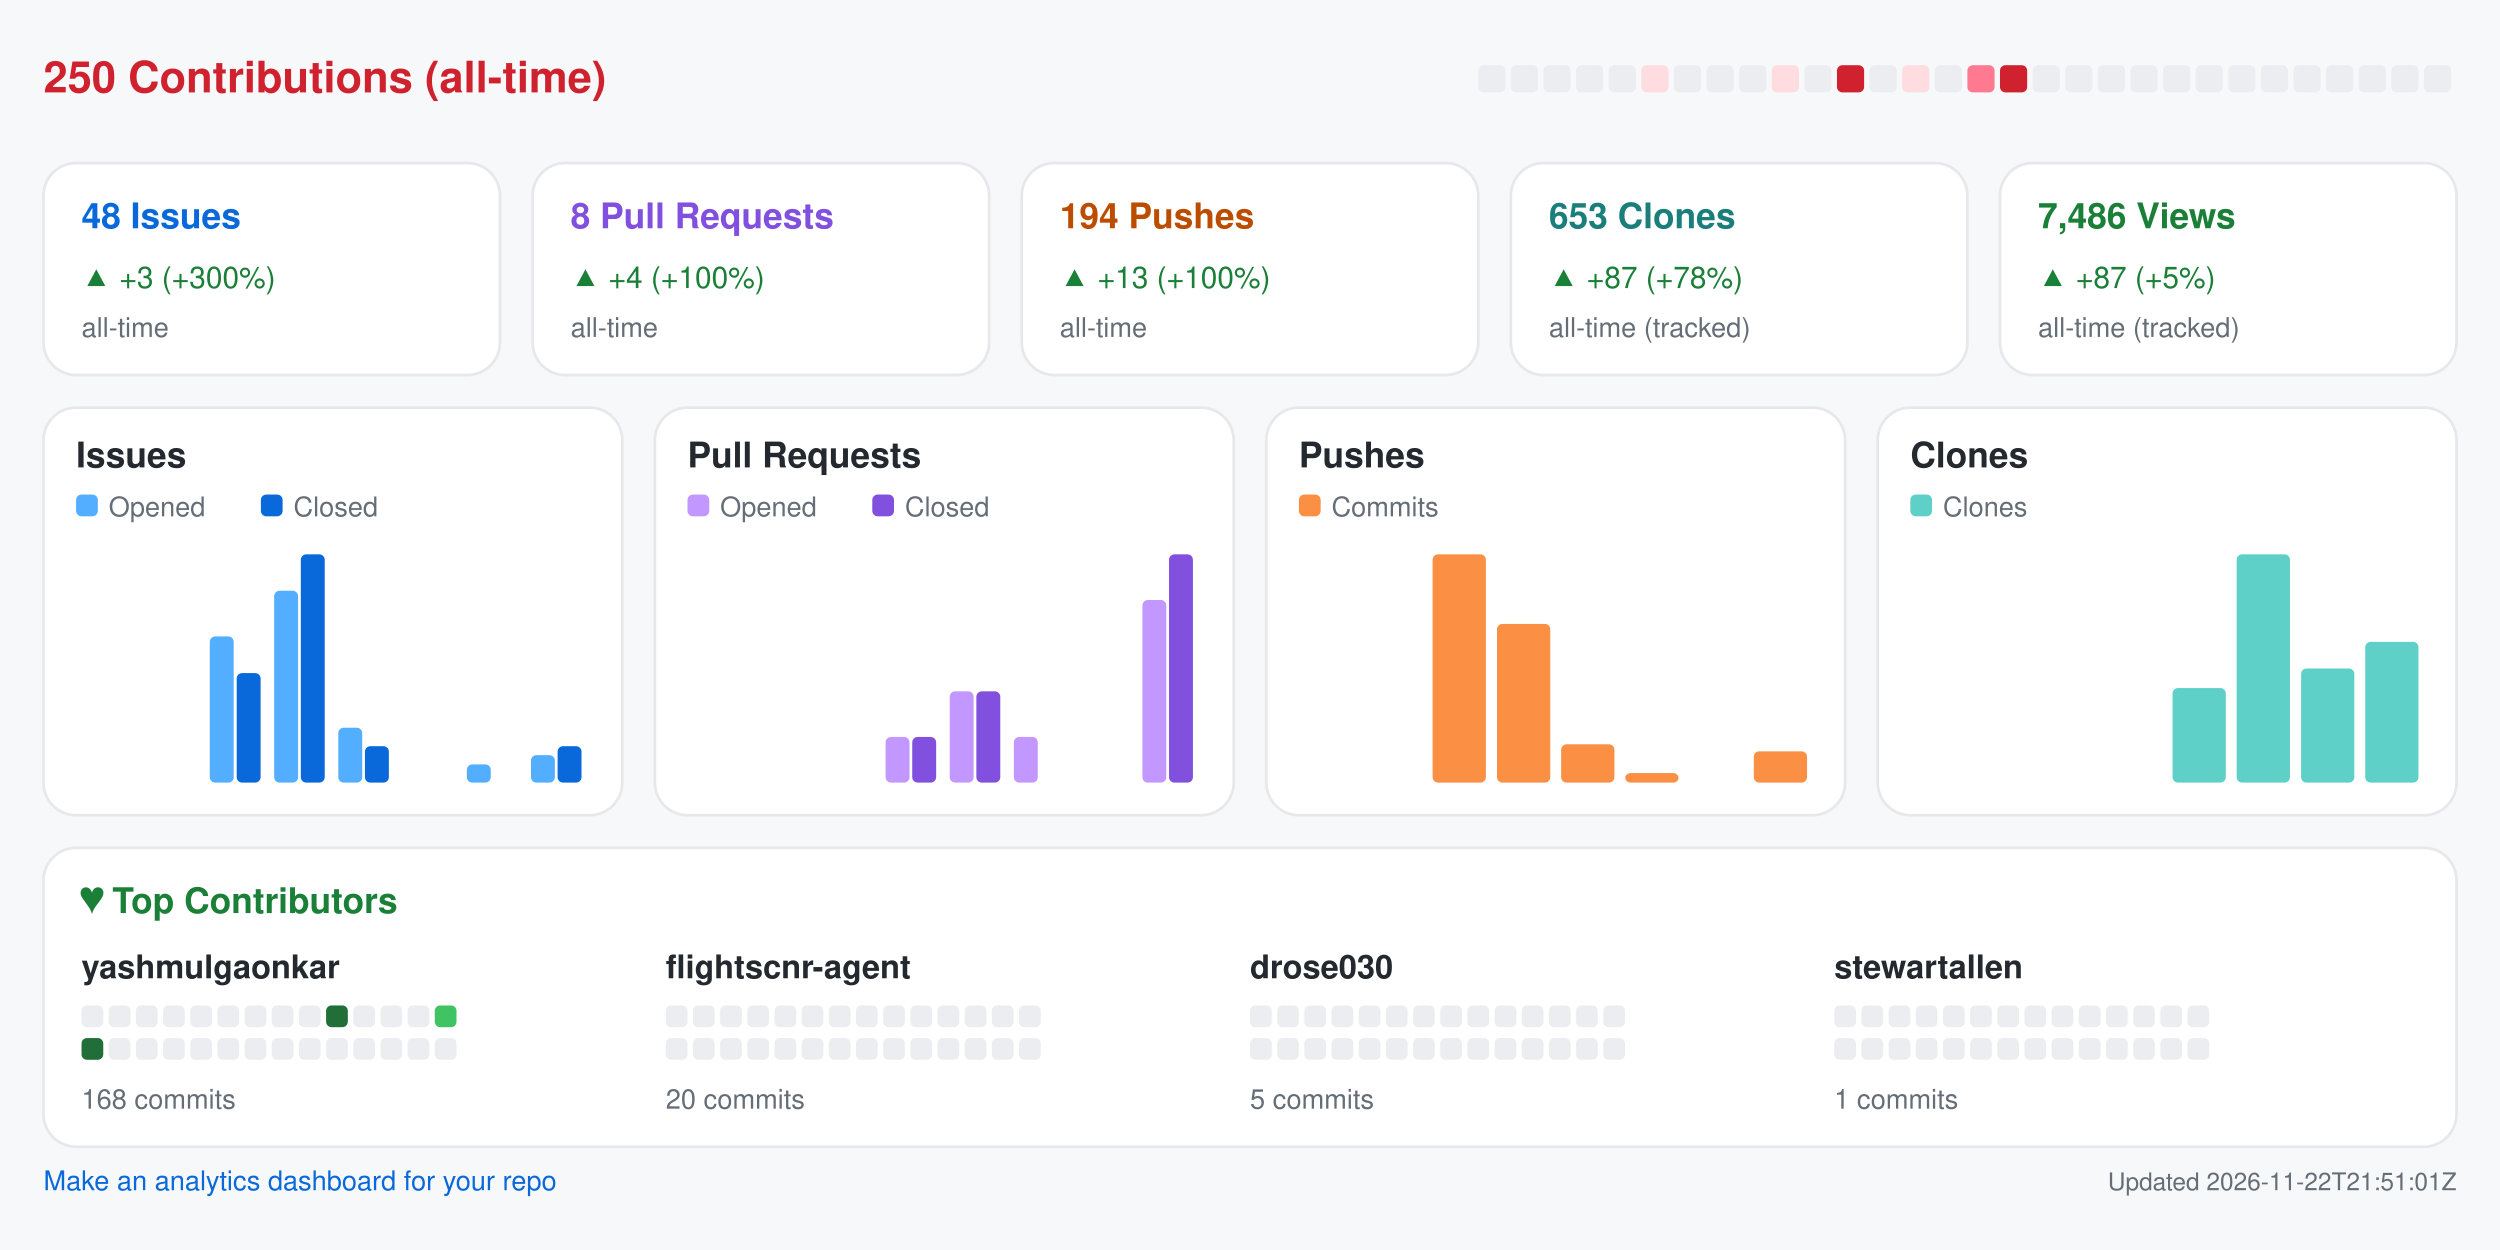
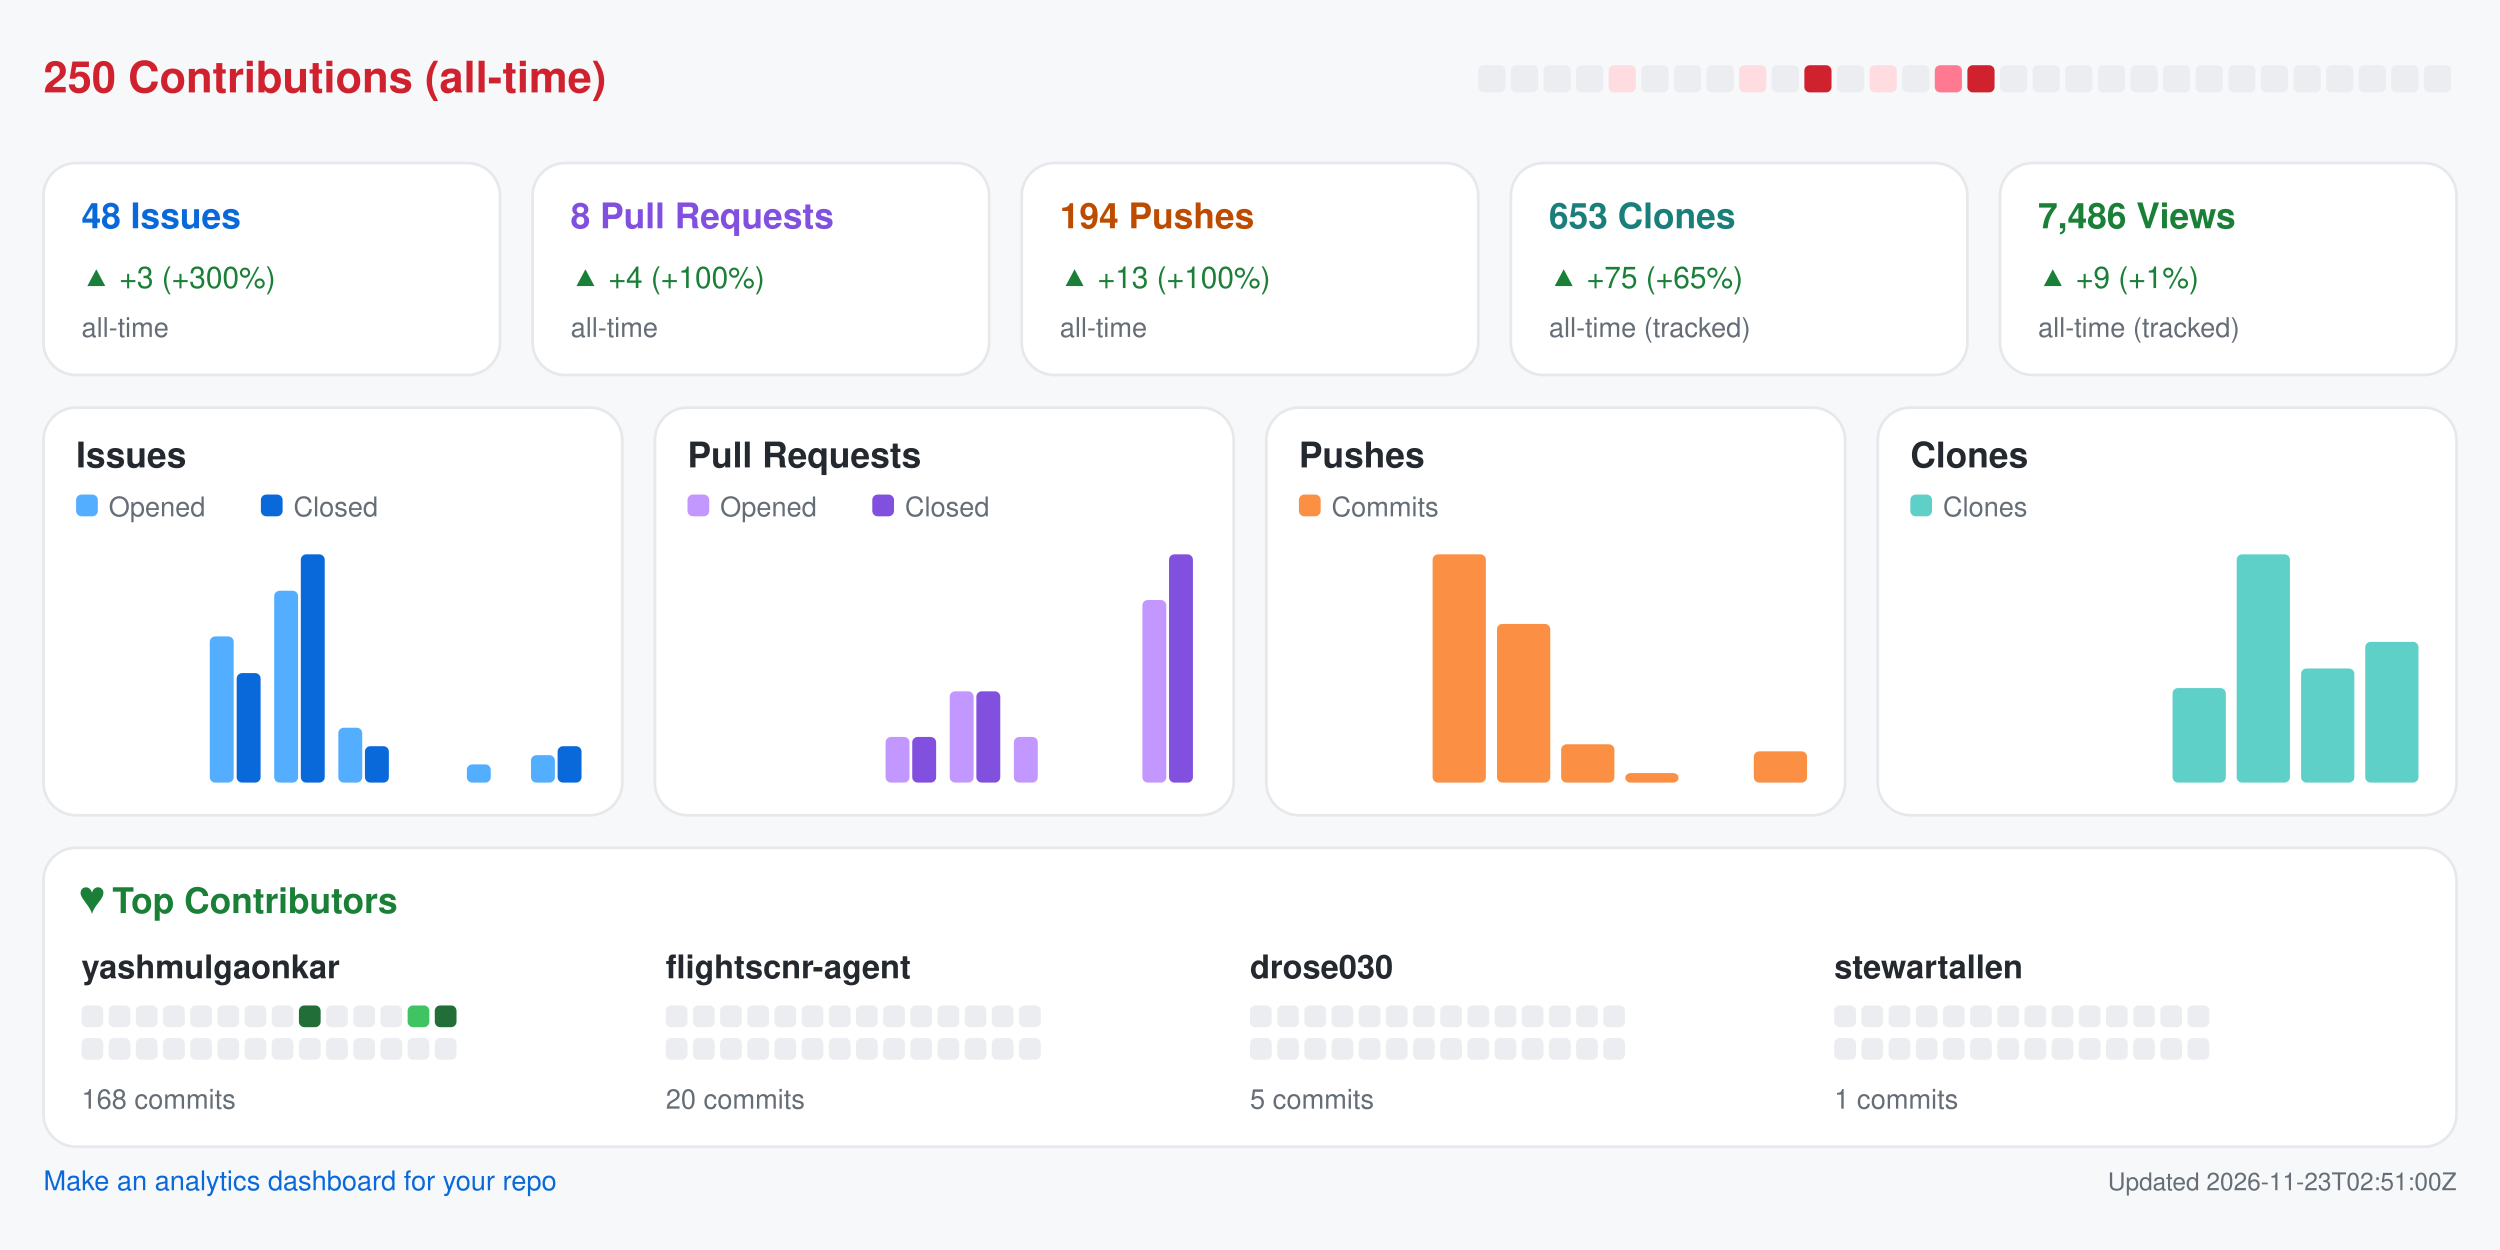
<svg xmlns="http://www.w3.org/2000/svg" width="920" height="460" viewBox="0 0 920 460" role="img" aria-label="Repository analytics for yashmulgaonkar/FlightScnr">
  <rect x="0.0" y="0.0" width="920.0" height="460.0" rx="0" fill="#f6f8fa" />
  <text x="16.0" y="34.0" fill="#cf222e" font-size="16" font-family="-apple-system,BlinkMacSystemFont,Segoe UI,Helvetica,Arial,sans-serif" font-weight="600" text-anchor="start">250 Contributions (all-time)</text>
  <rect x="544.0" y="24.0" width="10.0" height="10.0" rx="2" fill="#ebedf0" />
  <rect x="556.0" y="24.0" width="10.0" height="10.0" rx="2" fill="#ebedf0" />
  <rect x="568.0" y="24.0" width="10.0" height="10.0" rx="2" fill="#ebedf0" />
  <rect x="580.0" y="24.0" width="10.0" height="10.0" rx="2" fill="#ebedf0" />
-   <rect x="592.0" y="24.0" width="10.0" height="10.0" rx="2" fill="#ebedf0" />
-   <rect x="604.0" y="24.0" width="10.0" height="10.0" rx="2" fill="#ffdce0" />
+   <rect x="592.0" y="24.0" width="10.0" height="10.0" rx="2" fill="#ffdce0" />
+   <rect x="604.0" y="24.0" width="10.0" height="10.0" rx="2" fill="#ebedf0" />
  <rect x="616.0" y="24.0" width="10.0" height="10.0" rx="2" fill="#ebedf0" />
  <rect x="628.0" y="24.0" width="10.0" height="10.0" rx="2" fill="#ebedf0" />
-   <rect x="640.0" y="24.0" width="10.0" height="10.0" rx="2" fill="#ebedf0" />
-   <rect x="652.0" y="24.0" width="10.0" height="10.0" rx="2" fill="#ffdce0" />
-   <rect x="664.0" y="24.0" width="10.0" height="10.0" rx="2" fill="#ebedf0" />
-   <rect x="676.0" y="24.0" width="10.0" height="10.0" rx="2" fill="#cf222e" />
-   <rect x="688.0" y="24.0" width="10.0" height="10.0" rx="2" fill="#ebedf0" />
-   <rect x="700.0" y="24.0" width="10.0" height="10.0" rx="2" fill="#ffdce0" />
-   <rect x="712.0" y="24.0" width="10.0" height="10.0" rx="2" fill="#ebedf0" />
-   <rect x="724.0" y="24.0" width="10.0" height="10.0" rx="2" fill="#ff7a90" />
-   <rect x="736.0" y="24.0" width="10.0" height="10.0" rx="2" fill="#cf222e" />
+   <rect x="640.0" y="24.0" width="10.0" height="10.0" rx="2" fill="#ffdce0" />
+   <rect x="652.0" y="24.0" width="10.0" height="10.0" rx="2" fill="#ebedf0" />
+   <rect x="664.0" y="24.0" width="10.0" height="10.0" rx="2" fill="#cf222e" />
+   <rect x="676.0" y="24.0" width="10.0" height="10.0" rx="2" fill="#ebedf0" />
+   <rect x="688.0" y="24.0" width="10.0" height="10.0" rx="2" fill="#ffdce0" />
+   <rect x="700.0" y="24.0" width="10.0" height="10.0" rx="2" fill="#ebedf0" />
+   <rect x="712.0" y="24.0" width="10.0" height="10.0" rx="2" fill="#ff7a90" />
+   <rect x="724.0" y="24.0" width="10.0" height="10.0" rx="2" fill="#cf222e" />
+   <rect x="736.0" y="24.0" width="10.0" height="10.0" rx="2" fill="#ebedf0" />
  <rect x="748.0" y="24.0" width="10.0" height="10.0" rx="2" fill="#ebedf0" />
  <rect x="760.0" y="24.0" width="10.0" height="10.0" rx="2" fill="#ebedf0" />
  <rect x="772.0" y="24.0" width="10.0" height="10.0" rx="2" fill="#ebedf0" />
  <rect x="784.0" y="24.0" width="10.0" height="10.0" rx="2" fill="#ebedf0" />
  <rect x="796.0" y="24.0" width="10.0" height="10.0" rx="2" fill="#ebedf0" />
  <rect x="808.0" y="24.0" width="10.0" height="10.0" rx="2" fill="#ebedf0" />
  <rect x="820.0" y="24.0" width="10.0" height="10.0" rx="2" fill="#ebedf0" />
  <rect x="832.0" y="24.0" width="10.0" height="10.0" rx="2" fill="#ebedf0" />
  <rect x="844.0" y="24.0" width="10.0" height="10.0" rx="2" fill="#ebedf0" />
  <rect x="856.0" y="24.0" width="10.0" height="10.0" rx="2" fill="#ebedf0" />
  <rect x="868.0" y="24.0" width="10.0" height="10.0" rx="2" fill="#ebedf0" />
  <rect x="880.0" y="24.0" width="10.0" height="10.0" rx="2" fill="#ebedf0" />
  <rect x="892.0" y="24.0" width="10.0" height="10.0" rx="2" fill="#ebedf0" />
  <rect x="16.0" y="60.0" width="168.0" height="78.0" rx="12" fill="#ffffff" stroke="#e6e8eb" />
  <text x="30.0" y="84.0" fill="#0969da" font-size="13" font-family="-apple-system,BlinkMacSystemFont,Segoe UI,Helvetica,Arial,sans-serif" font-weight="600" text-anchor="start">48 Issues</text>
  <text x="30.0" y="106.0" fill="#1a7f37" font-size="11" font-family="-apple-system,BlinkMacSystemFont,Segoe UI,Helvetica,Arial,sans-serif" font-weight="400" text-anchor="start">▲ +3 (+300%)</text>
  <text x="30.0" y="124.0" fill="#656d76" font-size="10" font-family="-apple-system,BlinkMacSystemFont,Segoe UI,Helvetica,Arial,sans-serif" font-weight="400" text-anchor="start">all-time</text>
  <rect x="196.0" y="60.0" width="168.0" height="78.0" rx="12" fill="#ffffff" stroke="#e6e8eb" />
  <text x="210.0" y="84.0" fill="#8250df" font-size="13" font-family="-apple-system,BlinkMacSystemFont,Segoe UI,Helvetica,Arial,sans-serif" font-weight="600" text-anchor="start">8 Pull Requests</text>
  <text x="210.0" y="106.0" fill="#1a7f37" font-size="11" font-family="-apple-system,BlinkMacSystemFont,Segoe UI,Helvetica,Arial,sans-serif" font-weight="400" text-anchor="start">▲ +4 (+100%)</text>
  <text x="210.0" y="124.0" fill="#656d76" font-size="10" font-family="-apple-system,BlinkMacSystemFont,Segoe UI,Helvetica,Arial,sans-serif" font-weight="400" text-anchor="start">all-time</text>
  <rect x="376.0" y="60.0" width="168.0" height="78.0" rx="12" fill="#ffffff" stroke="#e6e8eb" />
  <text x="390.0" y="84.0" fill="#bc4c00" font-size="13" font-family="-apple-system,BlinkMacSystemFont,Segoe UI,Helvetica,Arial,sans-serif" font-weight="600" text-anchor="start">194 Pushes</text>
  <text x="390.0" y="106.0" fill="#1a7f37" font-size="11" font-family="-apple-system,BlinkMacSystemFont,Segoe UI,Helvetica,Arial,sans-serif" font-weight="400" text-anchor="start">▲ +13 (+100%)</text>
  <text x="390.0" y="124.0" fill="#656d76" font-size="10" font-family="-apple-system,BlinkMacSystemFont,Segoe UI,Helvetica,Arial,sans-serif" font-weight="400" text-anchor="start">all-time</text>
  <rect x="556.0" y="60.0" width="168.0" height="78.0" rx="12" fill="#ffffff" stroke="#e6e8eb" />
  <text x="570.0" y="84.0" fill="#1a7f7a" font-size="13" font-family="-apple-system,BlinkMacSystemFont,Segoe UI,Helvetica,Arial,sans-serif" font-weight="600" text-anchor="start">653 Clones</text>
-   <text x="570.0" y="106.0" fill="#1a7f37" font-size="11" font-family="-apple-system,BlinkMacSystemFont,Segoe UI,Helvetica,Arial,sans-serif" font-weight="400" text-anchor="start">▲ +87 (+78%)</text>
+   <text x="570.0" y="106.0" fill="#1a7f37" font-size="11" font-family="-apple-system,BlinkMacSystemFont,Segoe UI,Helvetica,Arial,sans-serif" font-weight="400" text-anchor="start">▲ +75 (+65%)</text>
  <text x="570.0" y="124.0" fill="#656d76" font-size="10" font-family="-apple-system,BlinkMacSystemFont,Segoe UI,Helvetica,Arial,sans-serif" font-weight="400" text-anchor="start">all-time (tracked)</text>
  <rect x="736.0" y="60.0" width="168.0" height="78.0" rx="12" fill="#ffffff" stroke="#e6e8eb" />
  <text x="750.0" y="84.0" fill="#1a7f37" font-size="13" font-family="-apple-system,BlinkMacSystemFont,Segoe UI,Helvetica,Arial,sans-serif" font-weight="600" text-anchor="start">7,486 Views</text>
-   <text x="750.0" y="106.0" fill="#1a7f37" font-size="11" font-family="-apple-system,BlinkMacSystemFont,Segoe UI,Helvetica,Arial,sans-serif" font-weight="400" text-anchor="start">▲ +87 (+5%)</text>
+   <text x="750.0" y="106.0" fill="#1a7f37" font-size="11" font-family="-apple-system,BlinkMacSystemFont,Segoe UI,Helvetica,Arial,sans-serif" font-weight="400" text-anchor="start">▲ +9 (+1%)</text>
  <text x="750.0" y="124.0" fill="#656d76" font-size="10" font-family="-apple-system,BlinkMacSystemFont,Segoe UI,Helvetica,Arial,sans-serif" font-weight="400" text-anchor="start">all-time (tracked)</text>
  <rect x="16.0" y="150.0" width="213.0" height="150.0" rx="12" fill="#ffffff" stroke="#e6e8eb" />
  <text x="28.0" y="172.0" fill="#24292f" font-size="13" font-family="-apple-system,BlinkMacSystemFont,Segoe UI,Helvetica,Arial,sans-serif" font-weight="600" text-anchor="start">Issues</text>
  <rect x="28.0" y="182.0" width="8.0" height="8.0" rx="2" fill="#54aeff" />
  <text x="40.0" y="190.0" fill="#656d76" font-size="10" font-family="-apple-system,BlinkMacSystemFont,Segoe UI,Helvetica,Arial,sans-serif" font-weight="400" text-anchor="start">Opened</text>
  <rect x="96.0" y="182.0" width="8.0" height="8.0" rx="2" fill="#0969da" />
  <text x="108.0" y="190.0" fill="#656d76" font-size="10" font-family="-apple-system,BlinkMacSystemFont,Segoe UI,Helvetica,Arial,sans-serif" font-weight="400" text-anchor="start">Closed</text>
  <rect x="30.0" y="288.0" width="8.8" height="0.0" rx="2" fill="#54aeff" />
  <rect x="39.8" y="288.0" width="8.8" height="0.0" rx="2" fill="#0969da" />
  <rect x="53.6" y="288.0" width="8.8" height="0.0" rx="2" fill="#54aeff" />
  <rect x="63.4" y="288.0" width="8.8" height="0.0" rx="2" fill="#0969da" />
  <rect x="77.2" y="234.2" width="8.8" height="53.8" rx="2" fill="#54aeff" />
  <rect x="87.1" y="247.7" width="8.8" height="40.3" rx="2" fill="#0969da" />
  <rect x="100.9" y="217.4" width="8.8" height="70.6" rx="2" fill="#54aeff" />
  <rect x="110.7" y="204.0" width="8.8" height="84.0" rx="2" fill="#0969da" />
  <rect x="124.5" y="267.8" width="8.8" height="20.2" rx="2" fill="#54aeff" />
  <rect x="134.3" y="274.6" width="8.8" height="13.4" rx="2" fill="#0969da" />
  <rect x="148.1" y="288.0" width="8.8" height="0.0" rx="2" fill="#54aeff" />
  <rect x="157.9" y="288.0" width="8.8" height="0.0" rx="2" fill="#0969da" />
  <rect x="171.8" y="281.3" width="8.8" height="6.7" rx="2" fill="#54aeff" />
  <rect x="181.6" y="288.0" width="8.8" height="0.0" rx="2" fill="#0969da" />
  <rect x="195.4" y="277.9" width="8.8" height="10.1" rx="2" fill="#54aeff" />
  <rect x="205.2" y="274.6" width="8.8" height="13.4" rx="2" fill="#0969da" />
  <rect x="241.0" y="150.0" width="213.0" height="150.0" rx="12" fill="#ffffff" stroke="#e6e8eb" />
  <text x="253.0" y="172.0" fill="#24292f" font-size="13" font-family="-apple-system,BlinkMacSystemFont,Segoe UI,Helvetica,Arial,sans-serif" font-weight="600" text-anchor="start">Pull Requests</text>
  <rect x="253.0" y="182.0" width="8.0" height="8.0" rx="2" fill="#c297ff" />
  <text x="265.0" y="190.0" fill="#656d76" font-size="10" font-family="-apple-system,BlinkMacSystemFont,Segoe UI,Helvetica,Arial,sans-serif" font-weight="400" text-anchor="start">Opened</text>
  <rect x="321.0" y="182.0" width="8.0" height="8.0" rx="2" fill="#8250df" />
  <text x="333.0" y="190.0" fill="#656d76" font-size="10" font-family="-apple-system,BlinkMacSystemFont,Segoe UI,Helvetica,Arial,sans-serif" font-weight="400" text-anchor="start">Closed</text>
  <rect x="255.0" y="288.0" width="8.8" height="0.0" rx="2" fill="#c297ff" />
  <rect x="264.8" y="288.0" width="8.8" height="0.0" rx="2" fill="#8250df" />
  <rect x="278.6" y="288.0" width="8.8" height="0.0" rx="2" fill="#c297ff" />
  <rect x="288.4" y="288.0" width="8.8" height="0.0" rx="2" fill="#8250df" />
  <rect x="302.2" y="288.0" width="8.8" height="0.0" rx="2" fill="#c297ff" />
  <rect x="312.1" y="288.0" width="8.8" height="0.0" rx="2" fill="#8250df" />
  <rect x="325.9" y="271.2" width="8.8" height="16.8" rx="2" fill="#c297ff" />
  <rect x="335.7" y="271.2" width="8.8" height="16.8" rx="2" fill="#8250df" />
  <rect x="349.5" y="254.4" width="8.8" height="33.6" rx="2" fill="#c297ff" />
  <rect x="359.3" y="254.4" width="8.8" height="33.6" rx="2" fill="#8250df" />
  <rect x="373.1" y="271.2" width="8.8" height="16.8" rx="2" fill="#c297ff" />
  <rect x="382.9" y="288.0" width="8.8" height="0.0" rx="2" fill="#8250df" />
  <rect x="396.8" y="288.0" width="8.8" height="0.0" rx="2" fill="#c297ff" />
  <rect x="406.6" y="288.0" width="8.8" height="0.0" rx="2" fill="#8250df" />
  <rect x="420.4" y="220.8" width="8.8" height="67.2" rx="2" fill="#c297ff" />
  <rect x="430.2" y="204.0" width="8.8" height="84.0" rx="2" fill="#8250df" />
  <rect x="466.0" y="150.0" width="213.0" height="150.0" rx="12" fill="#ffffff" stroke="#e6e8eb" />
  <text x="478.0" y="172.0" fill="#24292f" font-size="13" font-family="-apple-system,BlinkMacSystemFont,Segoe UI,Helvetica,Arial,sans-serif" font-weight="600" text-anchor="start">Pushes</text>
  <rect x="478.0" y="182.0" width="8.0" height="8.0" rx="2" fill="#fb8f44" />
  <text x="490.0" y="190.0" fill="#656d76" font-size="10" font-family="-apple-system,BlinkMacSystemFont,Segoe UI,Helvetica,Arial,sans-serif" font-weight="400" text-anchor="start">Commits</text>
  <rect x="480.0" y="288.0" width="19.6" height="0.0" rx="2" fill="#fb8f44" />
  <rect x="503.6" y="288.0" width="19.6" height="0.0" rx="2" fill="#fb8f44" />
  <rect x="527.2" y="204.0" width="19.6" height="84.0" rx="2" fill="#fb8f44" />
  <rect x="550.9" y="229.6" width="19.6" height="58.4" rx="2" fill="#fb8f44" />
  <rect x="574.5" y="273.9" width="19.6" height="14.1" rx="2" fill="#fb8f44" />
  <rect x="598.1" y="284.5" width="19.6" height="3.5" rx="2" fill="#fb8f44" />
  <rect x="621.8" y="288.0" width="19.6" height="0.0" rx="2" fill="#fb8f44" />
  <rect x="645.4" y="276.5" width="19.6" height="11.5" rx="2" fill="#fb8f44" />
  <rect x="691.0" y="150.0" width="213.0" height="150.0" rx="12" fill="#ffffff" stroke="#e6e8eb" />
  <text x="703.0" y="172.0" fill="#24292f" font-size="13" font-family="-apple-system,BlinkMacSystemFont,Segoe UI,Helvetica,Arial,sans-serif" font-weight="600" text-anchor="start">Clones</text>
  <rect x="703.0" y="182.0" width="8.0" height="8.0" rx="2" fill="#5fd0c8" />
  <text x="715.0" y="190.0" fill="#656d76" font-size="10" font-family="-apple-system,BlinkMacSystemFont,Segoe UI,Helvetica,Arial,sans-serif" font-weight="400" text-anchor="start">Clones</text>
  <rect x="705.0" y="288.0" width="19.6" height="0.0" rx="2" fill="#5fd0c8" />
  <rect x="728.6" y="288.0" width="19.6" height="0.0" rx="2" fill="#5fd0c8" />
  <rect x="752.2" y="288.0" width="19.6" height="0.0" rx="2" fill="#5fd0c8" />
  <rect x="775.9" y="288.0" width="19.6" height="0.0" rx="2" fill="#5fd0c8" />
  <rect x="799.5" y="253.2" width="19.6" height="34.8" rx="2" fill="#5fd0c8" />
  <rect x="823.1" y="204.0" width="19.6" height="84.0" rx="2" fill="#5fd0c8" />
  <rect x="846.8" y="246.0" width="19.6" height="42.0" rx="2" fill="#5fd0c8" />
  <rect x="870.4" y="236.2" width="19.6" height="51.8" rx="2" fill="#5fd0c8" />
  <rect x="16.0" y="312.0" width="888.0" height="110.0" rx="12" fill="#ffffff" stroke="#e6e8eb" />
  <text x="30.0" y="336.0" fill="#1a7f37" font-size="13" font-family="-apple-system,BlinkMacSystemFont,Segoe UI,Helvetica,Arial,sans-serif" font-weight="600" text-anchor="start">♥  Top Contributors</text>
  <text x="30.0" y="360.0" fill="#24292f" font-size="12" font-family="-apple-system,BlinkMacSystemFont,Segoe UI,Helvetica,Arial,sans-serif" font-weight="600" text-anchor="start">yashmulgaonkar</text>
  <rect x="30.0" y="370.0" width="8.0" height="8.0" rx="2" fill="#ebedf0" />
  <rect x="40.0" y="370.0" width="8.0" height="8.0" rx="2" fill="#ebedf0" />
  <rect x="50.0" y="370.0" width="8.0" height="8.0" rx="2" fill="#ebedf0" />
  <rect x="60.0" y="370.0" width="8.0" height="8.0" rx="2" fill="#ebedf0" />
  <rect x="70.0" y="370.0" width="8.0" height="8.0" rx="2" fill="#ebedf0" />
  <rect x="80.0" y="370.0" width="8.0" height="8.0" rx="2" fill="#ebedf0" />
  <rect x="90.0" y="370.0" width="8.0" height="8.0" rx="2" fill="#ebedf0" />
  <rect x="100.0" y="370.0" width="8.0" height="8.0" rx="2" fill="#ebedf0" />
-   <rect x="110.0" y="370.0" width="8.0" height="8.0" rx="2" fill="#ebedf0" />
-   <rect x="120.0" y="370.0" width="8.0" height="8.0" rx="2" fill="#216e39" />
+   <rect x="110.0" y="370.0" width="8.0" height="8.0" rx="2" fill="#216e39" />
+   <rect x="120.0" y="370.0" width="8.0" height="8.0" rx="2" fill="#ebedf0" />
  <rect x="130.0" y="370.0" width="8.0" height="8.0" rx="2" fill="#ebedf0" />
  <rect x="140.0" y="370.0" width="8.0" height="8.0" rx="2" fill="#ebedf0" />
-   <rect x="150.0" y="370.0" width="8.0" height="8.0" rx="2" fill="#ebedf0" />
-   <rect x="160.0" y="370.0" width="8.0" height="8.0" rx="2" fill="#40c463" />
-   <rect x="30.0" y="382.0" width="8.0" height="8.0" rx="2" fill="#216e39" />
+   <rect x="150.0" y="370.0" width="8.0" height="8.0" rx="2" fill="#40c463" />
+   <rect x="160.0" y="370.0" width="8.0" height="8.0" rx="2" fill="#216e39" />
+   <rect x="30.0" y="382.0" width="8.0" height="8.0" rx="2" fill="#ebedf0" />
  <rect x="40.0" y="382.0" width="8.0" height="8.0" rx="2" fill="#ebedf0" />
  <rect x="50.0" y="382.0" width="8.0" height="8.0" rx="2" fill="#ebedf0" />
  <rect x="60.0" y="382.0" width="8.0" height="8.0" rx="2" fill="#ebedf0" />
  <rect x="70.0" y="382.0" width="8.0" height="8.0" rx="2" fill="#ebedf0" />
  <rect x="80.0" y="382.0" width="8.0" height="8.0" rx="2" fill="#ebedf0" />
  <rect x="90.0" y="382.0" width="8.0" height="8.0" rx="2" fill="#ebedf0" />
  <rect x="100.0" y="382.0" width="8.0" height="8.0" rx="2" fill="#ebedf0" />
  <rect x="110.0" y="382.0" width="8.0" height="8.0" rx="2" fill="#ebedf0" />
  <rect x="120.0" y="382.0" width="8.0" height="8.0" rx="2" fill="#ebedf0" />
  <rect x="130.0" y="382.0" width="8.0" height="8.0" rx="2" fill="#ebedf0" />
  <rect x="140.0" y="382.0" width="8.0" height="8.0" rx="2" fill="#ebedf0" />
  <rect x="150.0" y="382.0" width="8.0" height="8.0" rx="2" fill="#ebedf0" />
  <rect x="160.0" y="382.0" width="8.0" height="8.0" rx="2" fill="#ebedf0" />
  <text x="30.0" y="408.0" fill="#656d76" font-size="10" font-family="-apple-system,BlinkMacSystemFont,Segoe UI,Helvetica,Arial,sans-serif" font-weight="400" text-anchor="start">168 commits</text>
  <text x="245.0" y="360.0" fill="#24292f" font-size="12" font-family="-apple-system,BlinkMacSystemFont,Segoe UI,Helvetica,Arial,sans-serif" font-weight="600" text-anchor="start">flightscnr-agent</text>
  <rect x="245.0" y="370.0" width="8.0" height="8.0" rx="2" fill="#ebedf0" />
  <rect x="255.0" y="370.0" width="8.0" height="8.0" rx="2" fill="#ebedf0" />
  <rect x="265.0" y="370.0" width="8.0" height="8.0" rx="2" fill="#ebedf0" />
  <rect x="275.0" y="370.0" width="8.0" height="8.0" rx="2" fill="#ebedf0" />
  <rect x="285.0" y="370.0" width="8.0" height="8.0" rx="2" fill="#ebedf0" />
  <rect x="295.0" y="370.0" width="8.0" height="8.0" rx="2" fill="#ebedf0" />
  <rect x="305.0" y="370.0" width="8.0" height="8.0" rx="2" fill="#ebedf0" />
  <rect x="315.0" y="370.0" width="8.0" height="8.0" rx="2" fill="#ebedf0" />
  <rect x="325.0" y="370.0" width="8.0" height="8.0" rx="2" fill="#ebedf0" />
  <rect x="335.0" y="370.0" width="8.0" height="8.0" rx="2" fill="#ebedf0" />
  <rect x="345.0" y="370.0" width="8.0" height="8.0" rx="2" fill="#ebedf0" />
  <rect x="355.0" y="370.0" width="8.0" height="8.0" rx="2" fill="#ebedf0" />
  <rect x="365.0" y="370.0" width="8.0" height="8.0" rx="2" fill="#ebedf0" />
  <rect x="375.0" y="370.0" width="8.0" height="8.0" rx="2" fill="#ebedf0" />
  <rect x="245.0" y="382.0" width="8.0" height="8.0" rx="2" fill="#ebedf0" />
  <rect x="255.0" y="382.0" width="8.0" height="8.0" rx="2" fill="#ebedf0" />
  <rect x="265.0" y="382.0" width="8.0" height="8.0" rx="2" fill="#ebedf0" />
  <rect x="275.0" y="382.0" width="8.0" height="8.0" rx="2" fill="#ebedf0" />
  <rect x="285.0" y="382.0" width="8.0" height="8.0" rx="2" fill="#ebedf0" />
  <rect x="295.0" y="382.0" width="8.0" height="8.0" rx="2" fill="#ebedf0" />
  <rect x="305.0" y="382.0" width="8.0" height="8.0" rx="2" fill="#ebedf0" />
  <rect x="315.0" y="382.0" width="8.0" height="8.0" rx="2" fill="#ebedf0" />
  <rect x="325.0" y="382.0" width="8.0" height="8.0" rx="2" fill="#ebedf0" />
  <rect x="335.0" y="382.0" width="8.0" height="8.0" rx="2" fill="#ebedf0" />
  <rect x="345.0" y="382.0" width="8.0" height="8.0" rx="2" fill="#ebedf0" />
  <rect x="355.0" y="382.0" width="8.0" height="8.0" rx="2" fill="#ebedf0" />
  <rect x="365.0" y="382.0" width="8.0" height="8.0" rx="2" fill="#ebedf0" />
  <rect x="375.0" y="382.0" width="8.0" height="8.0" rx="2" fill="#ebedf0" />
  <text x="245.0" y="408.0" fill="#656d76" font-size="10" font-family="-apple-system,BlinkMacSystemFont,Segoe UI,Helvetica,Arial,sans-serif" font-weight="400" text-anchor="start">20 commits</text>
  <text x="460.0" y="360.0" fill="#24292f" font-size="12" font-family="-apple-system,BlinkMacSystemFont,Segoe UI,Helvetica,Arial,sans-serif" font-weight="600" text-anchor="start">drose030</text>
  <rect x="460.0" y="370.0" width="8.0" height="8.0" rx="2" fill="#ebedf0" />
  <rect x="470.0" y="370.0" width="8.0" height="8.0" rx="2" fill="#ebedf0" />
  <rect x="480.0" y="370.0" width="8.0" height="8.0" rx="2" fill="#ebedf0" />
  <rect x="490.0" y="370.0" width="8.0" height="8.0" rx="2" fill="#ebedf0" />
  <rect x="500.0" y="370.0" width="8.0" height="8.0" rx="2" fill="#ebedf0" />
  <rect x="510.0" y="370.0" width="8.0" height="8.0" rx="2" fill="#ebedf0" />
  <rect x="520.0" y="370.0" width="8.0" height="8.0" rx="2" fill="#ebedf0" />
  <rect x="530.0" y="370.0" width="8.0" height="8.0" rx="2" fill="#ebedf0" />
  <rect x="540.0" y="370.0" width="8.0" height="8.0" rx="2" fill="#ebedf0" />
  <rect x="550.0" y="370.0" width="8.0" height="8.0" rx="2" fill="#ebedf0" />
  <rect x="560.0" y="370.0" width="8.0" height="8.0" rx="2" fill="#ebedf0" />
  <rect x="570.0" y="370.0" width="8.0" height="8.0" rx="2" fill="#ebedf0" />
  <rect x="580.0" y="370.0" width="8.0" height="8.0" rx="2" fill="#ebedf0" />
  <rect x="590.0" y="370.0" width="8.0" height="8.0" rx="2" fill="#ebedf0" />
  <rect x="460.0" y="382.0" width="8.0" height="8.0" rx="2" fill="#ebedf0" />
  <rect x="470.0" y="382.0" width="8.0" height="8.0" rx="2" fill="#ebedf0" />
  <rect x="480.0" y="382.0" width="8.0" height="8.0" rx="2" fill="#ebedf0" />
  <rect x="490.0" y="382.0" width="8.0" height="8.0" rx="2" fill="#ebedf0" />
  <rect x="500.0" y="382.0" width="8.0" height="8.0" rx="2" fill="#ebedf0" />
  <rect x="510.0" y="382.0" width="8.0" height="8.0" rx="2" fill="#ebedf0" />
  <rect x="520.0" y="382.0" width="8.0" height="8.0" rx="2" fill="#ebedf0" />
  <rect x="530.0" y="382.0" width="8.0" height="8.0" rx="2" fill="#ebedf0" />
  <rect x="540.0" y="382.0" width="8.0" height="8.0" rx="2" fill="#ebedf0" />
  <rect x="550.0" y="382.0" width="8.0" height="8.0" rx="2" fill="#ebedf0" />
  <rect x="560.0" y="382.0" width="8.0" height="8.0" rx="2" fill="#ebedf0" />
  <rect x="570.0" y="382.0" width="8.0" height="8.0" rx="2" fill="#ebedf0" />
  <rect x="580.0" y="382.0" width="8.0" height="8.0" rx="2" fill="#ebedf0" />
  <rect x="590.0" y="382.0" width="8.0" height="8.0" rx="2" fill="#ebedf0" />
  <text x="460.0" y="408.0" fill="#656d76" font-size="10" font-family="-apple-system,BlinkMacSystemFont,Segoe UI,Helvetica,Arial,sans-serif" font-weight="400" text-anchor="start">5 commits</text>
  <text x="675.0" y="360.0" fill="#24292f" font-size="12" font-family="-apple-system,BlinkMacSystemFont,Segoe UI,Helvetica,Arial,sans-serif" font-weight="600" text-anchor="start">stewartallen</text>
  <rect x="675.0" y="370.0" width="8.0" height="8.0" rx="2" fill="#ebedf0" />
  <rect x="685.0" y="370.0" width="8.0" height="8.0" rx="2" fill="#ebedf0" />
  <rect x="695.0" y="370.0" width="8.0" height="8.0" rx="2" fill="#ebedf0" />
  <rect x="705.0" y="370.0" width="8.0" height="8.0" rx="2" fill="#ebedf0" />
  <rect x="715.0" y="370.0" width="8.0" height="8.0" rx="2" fill="#ebedf0" />
  <rect x="725.0" y="370.0" width="8.0" height="8.0" rx="2" fill="#ebedf0" />
  <rect x="735.0" y="370.0" width="8.0" height="8.0" rx="2" fill="#ebedf0" />
  <rect x="745.0" y="370.0" width="8.0" height="8.0" rx="2" fill="#ebedf0" />
  <rect x="755.0" y="370.0" width="8.0" height="8.0" rx="2" fill="#ebedf0" />
  <rect x="765.0" y="370.0" width="8.0" height="8.0" rx="2" fill="#ebedf0" />
  <rect x="775.0" y="370.0" width="8.0" height="8.0" rx="2" fill="#ebedf0" />
  <rect x="785.0" y="370.0" width="8.0" height="8.0" rx="2" fill="#ebedf0" />
  <rect x="795.0" y="370.0" width="8.0" height="8.0" rx="2" fill="#ebedf0" />
  <rect x="805.0" y="370.0" width="8.0" height="8.0" rx="2" fill="#ebedf0" />
  <rect x="675.0" y="382.0" width="8.0" height="8.0" rx="2" fill="#ebedf0" />
  <rect x="685.0" y="382.0" width="8.0" height="8.0" rx="2" fill="#ebedf0" />
  <rect x="695.0" y="382.0" width="8.0" height="8.0" rx="2" fill="#ebedf0" />
  <rect x="705.0" y="382.0" width="8.0" height="8.0" rx="2" fill="#ebedf0" />
  <rect x="715.0" y="382.0" width="8.0" height="8.0" rx="2" fill="#ebedf0" />
  <rect x="725.0" y="382.0" width="8.0" height="8.0" rx="2" fill="#ebedf0" />
  <rect x="735.0" y="382.0" width="8.0" height="8.0" rx="2" fill="#ebedf0" />
  <rect x="745.0" y="382.0" width="8.0" height="8.0" rx="2" fill="#ebedf0" />
  <rect x="755.0" y="382.0" width="8.0" height="8.0" rx="2" fill="#ebedf0" />
  <rect x="765.0" y="382.0" width="8.0" height="8.0" rx="2" fill="#ebedf0" />
  <rect x="775.0" y="382.0" width="8.0" height="8.0" rx="2" fill="#ebedf0" />
  <rect x="785.0" y="382.0" width="8.0" height="8.0" rx="2" fill="#ebedf0" />
  <rect x="795.0" y="382.0" width="8.0" height="8.0" rx="2" fill="#ebedf0" />
  <rect x="805.0" y="382.0" width="8.0" height="8.0" rx="2" fill="#ebedf0" />
  <text x="675.0" y="408.0" fill="#656d76" font-size="10" font-family="-apple-system,BlinkMacSystemFont,Segoe UI,Helvetica,Arial,sans-serif" font-weight="400" text-anchor="start">1 commits</text>
  <a href="https://github.com/yashmulgaonkar/repo-analytics" target="_blank" rel="noopener noreferrer">
    <text x="16.0" y="438.0" fill="#0969da" font-size="10" font-family="-apple-system,BlinkMacSystemFont,Segoe UI,Helvetica,Arial,sans-serif" font-weight="400" text-anchor="start">Make an analytics dashboard for your repo</text>
  </a>
-   <text x="904.0" y="438.0" fill="#656d76" font-size="9" font-family="-apple-system,BlinkMacSystemFont,Segoe UI,Helvetica,Arial,sans-serif" font-weight="400" text-anchor="end">Updated 2026-11-22T21:51:01Z</text>
+   <text x="904.0" y="438.0" fill="#656d76" font-size="9" font-family="-apple-system,BlinkMacSystemFont,Segoe UI,Helvetica,Arial,sans-serif" font-weight="400" text-anchor="end">Updated 2026-11-23T02:51:00Z</text>
</svg>
